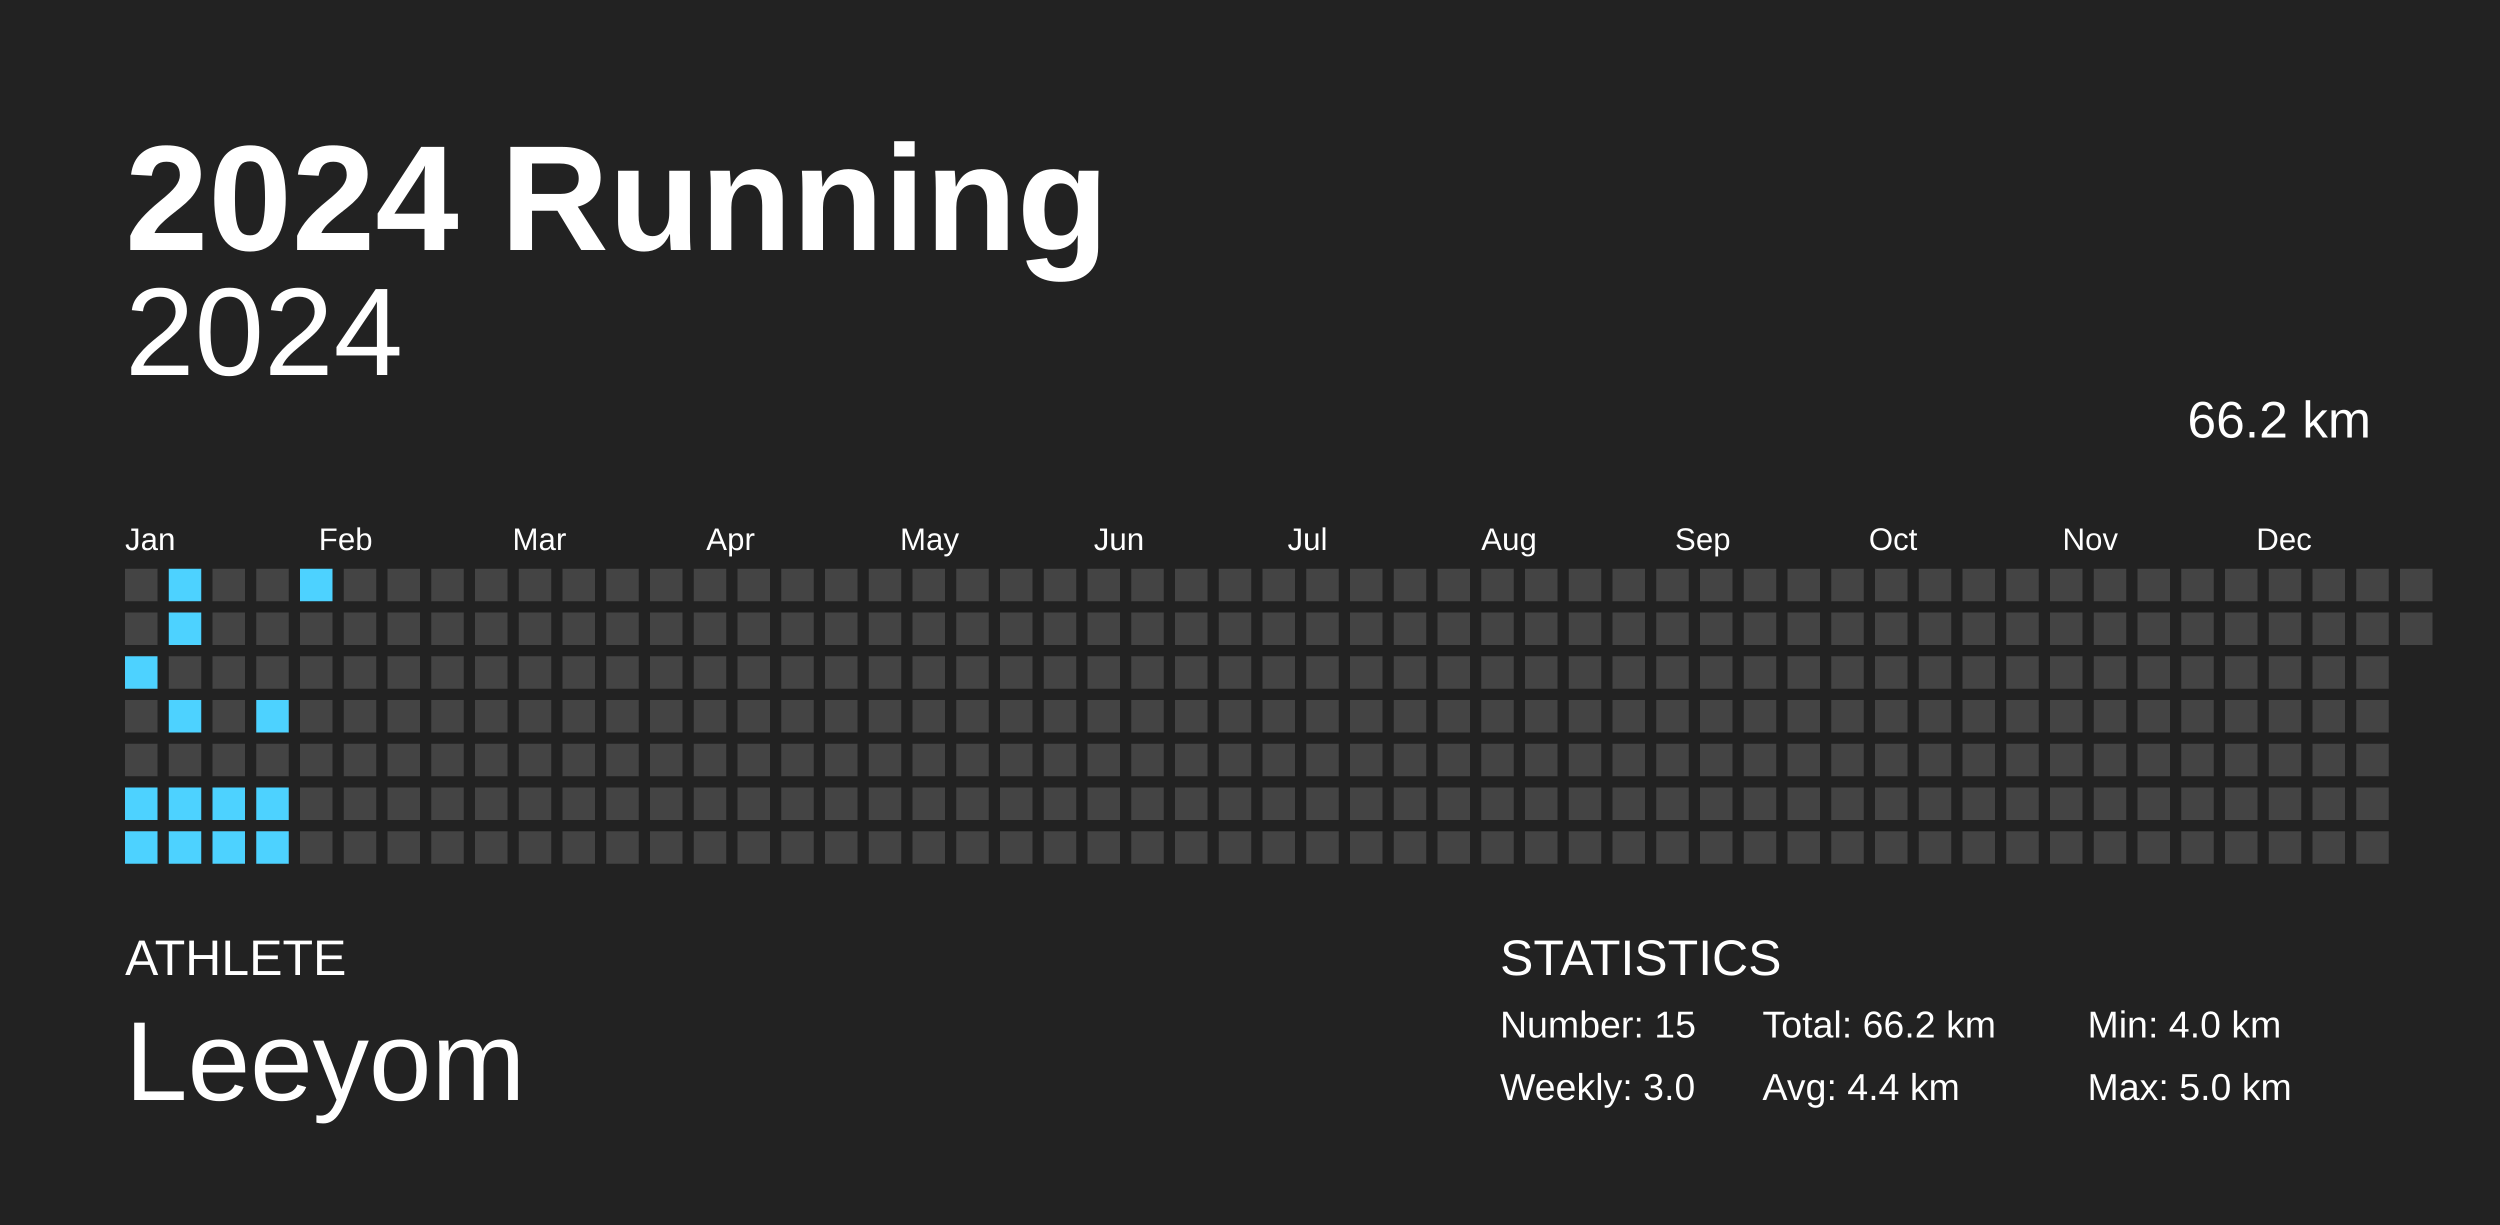
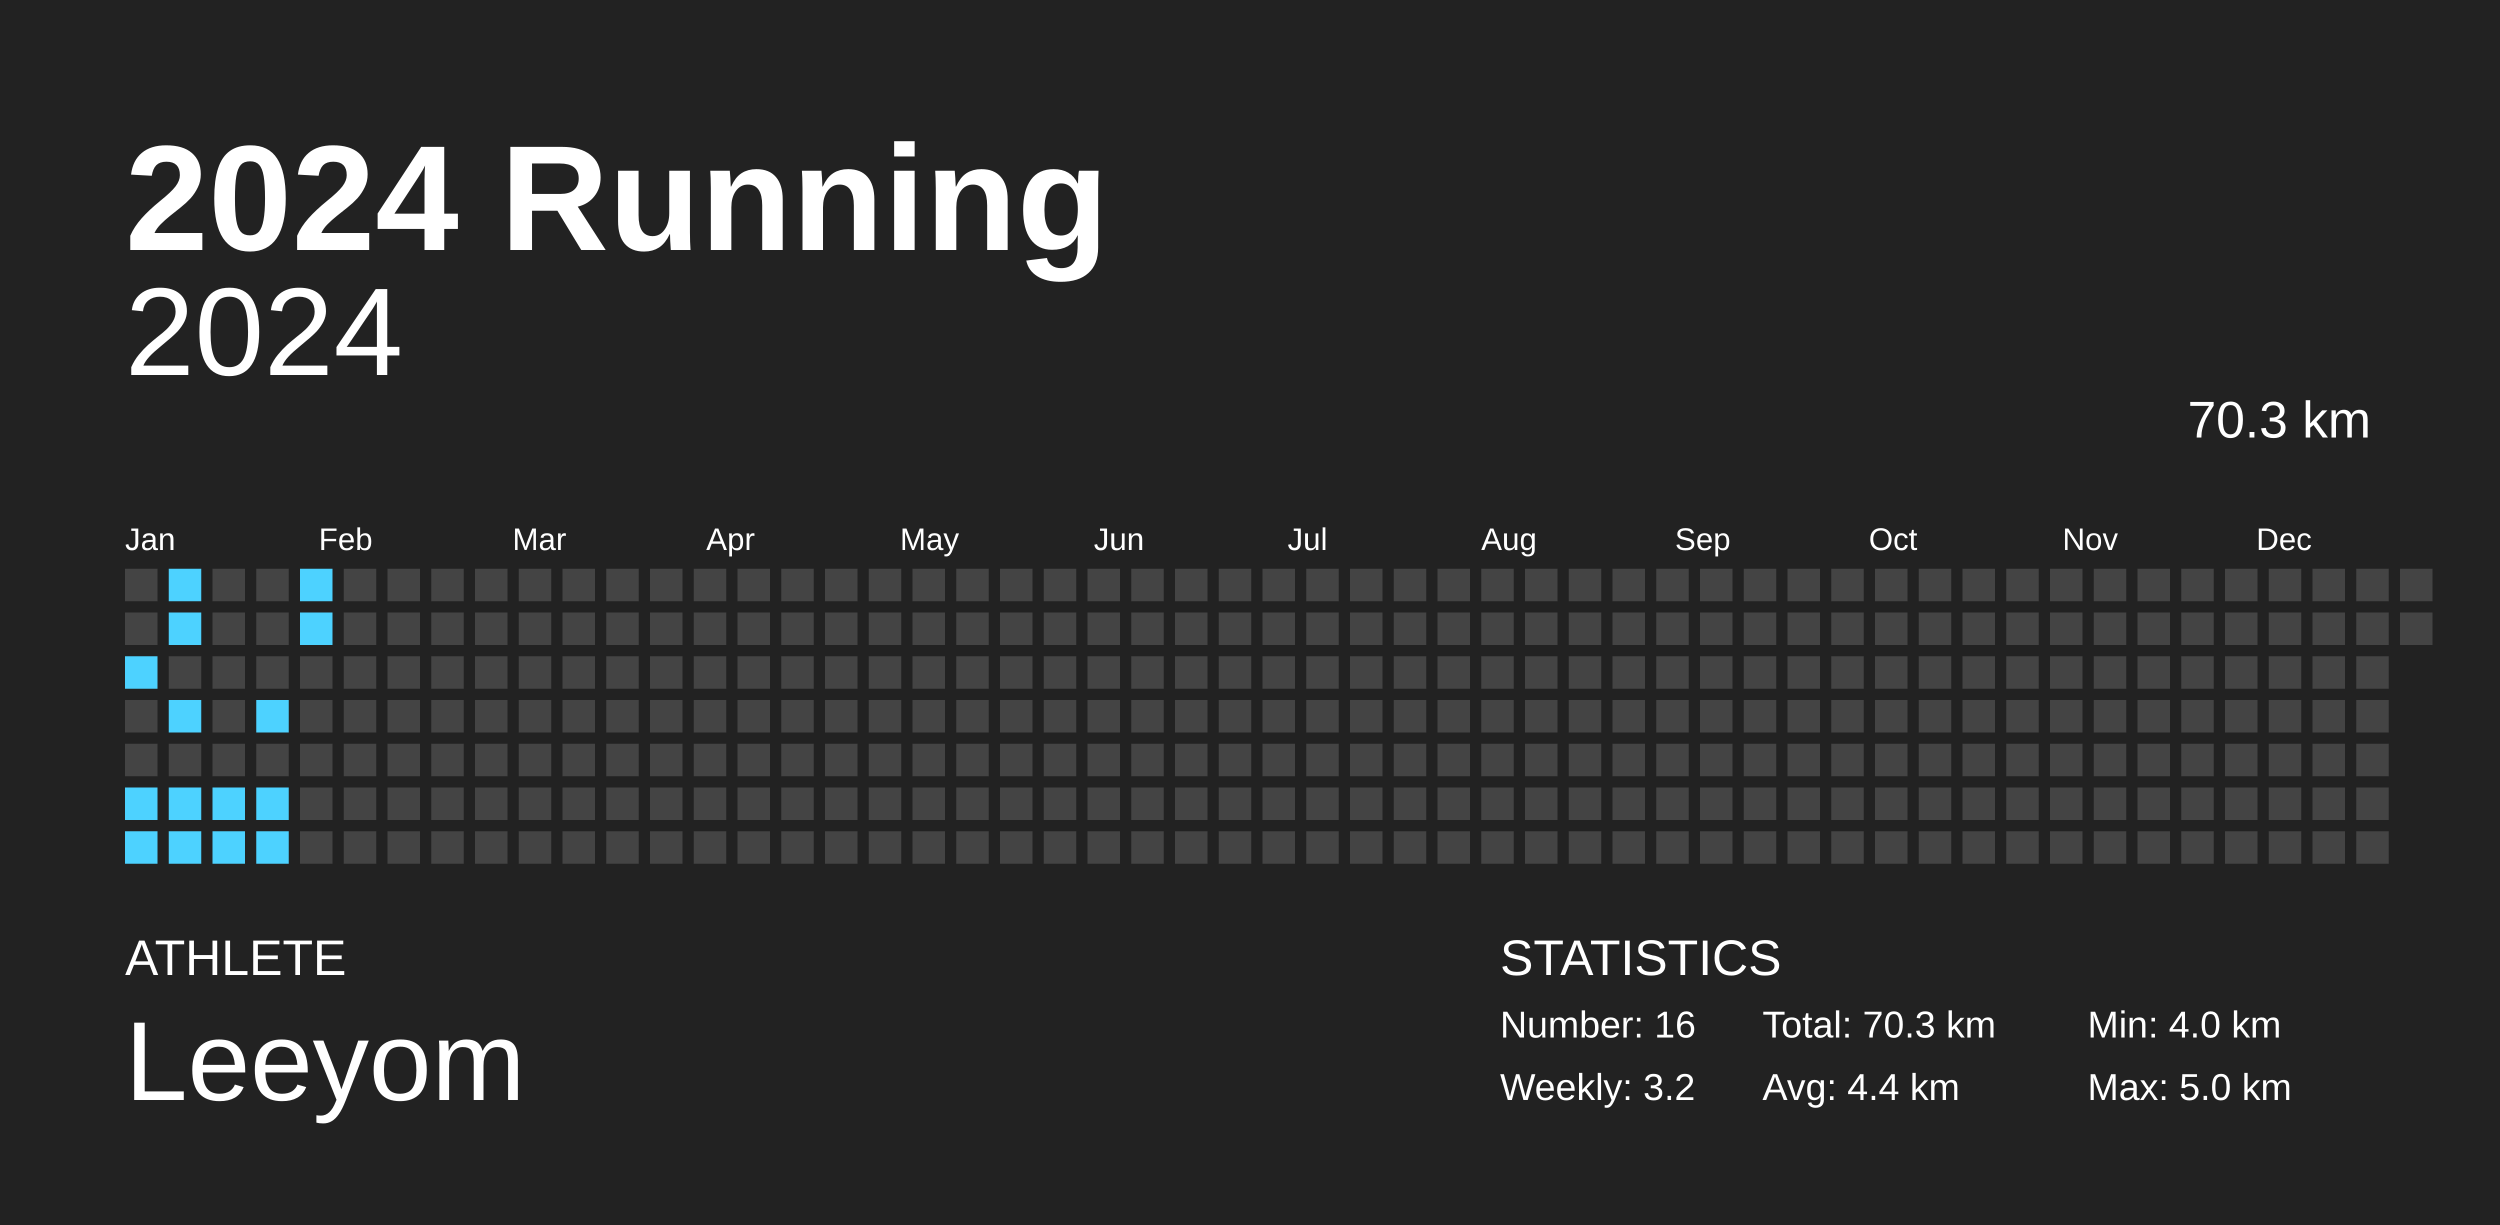
<svg xmlns="http://www.w3.org/2000/svg" baseProfile="full" height="98mm" version="1.1" viewBox="0,0,200,98" width="200mm">
  <defs />
  <rect fill="#222222" height="98" width="200" x="0" y="0" />
  <text fill="#FFFFFF" style="font-size:12px; font-family:Arial; font-weight:bold;" x="10" y="20">2024 Running</text>
  <text fill="#FFFFFF" style="font-size:4px; font-family:Arial" x="10" y="78">ATHLETE</text>
  <text fill="#FFFFFF" style="font-size:9px; font-family:Arial" x="10" y="88">Leeyom</text>
  <text fill="#FFFFFF" style="font-size:4px; font-family:Arial" x="120" y="78">STATISTICS</text>
-   <text fill="#FFFFFF" style="font-size:3px; font-family:Arial" x="120" y="83">Number: 15</text>
-   <text fill="#FFFFFF" style="font-size:3px; font-family:Arial" x="120" y="88">Weekly: 3.0</text>
-   <text fill="#FFFFFF" style="font-size:3px; font-family:Arial" x="141" y="83">Total: 66.2 km</text>
+   <text fill="#FFFFFF" style="font-size:3px; font-family:Arial" x="120" y="83">Number: 16</text>
+   <text fill="#FFFFFF" style="font-size:3px; font-family:Arial" x="120" y="88">Weekly: 3.2</text>
+   <text fill="#FFFFFF" style="font-size:3px; font-family:Arial" x="141" y="83">Total: 70.3 km</text>
  <text fill="#FFFFFF" style="font-size:3px; font-family:Arial" x="141" y="88">Avg: 4.4 km</text>
  <text fill="#FFFFFF" style="font-size:3px; font-family:Arial" x="167" y="83">Min: 4.0 km</text>
  <text fill="#FFFFFF" style="font-size:3px; font-family:Arial" x="167" y="88">Max: 5.0 km</text>
  <text alignment-baseline="hanging" fill="#FFFFFF" style="font-size:10.0px; font-family:Arial;" x="10" y="30">2024</text>
-   <text alignment-baseline="hanging" fill="#FFFFFF" style="font-size:4.125px; font-family:Arial;" x="175" y="35">66.2 km</text>
+   <text alignment-baseline="hanging" fill="#FFFFFF" style="font-size:4.125px; font-family:Arial;" x="175" y="35">70.3 km</text>
  <text fill="#FFFFFF" style="font-size:2.5px; font-family:Arial" x="10.0" y="44">Jan</text>
  <text fill="#FFFFFF" style="font-size:2.5px; font-family:Arial" x="25.5" y="44">Feb</text>
  <text fill="#FFFFFF" style="font-size:2.5px; font-family:Arial" x="41.0" y="44">Mar</text>
  <text fill="#FFFFFF" style="font-size:2.5px; font-family:Arial" x="56.5" y="44">Apr</text>
  <text fill="#FFFFFF" style="font-size:2.5px; font-family:Arial" x="72.0" y="44">May</text>
  <text fill="#FFFFFF" style="font-size:2.5px; font-family:Arial" x="87.5" y="44">Jun</text>
  <text fill="#FFFFFF" style="font-size:2.5px; font-family:Arial" x="103.0" y="44">Jul</text>
  <text fill="#FFFFFF" style="font-size:2.5px; font-family:Arial" x="118.5" y="44">Aug</text>
  <text fill="#FFFFFF" style="font-size:2.5px; font-family:Arial" x="134.0" y="44">Sep</text>
  <text fill="#FFFFFF" style="font-size:2.5px; font-family:Arial" x="149.5" y="44">Oct</text>
  <text fill="#FFFFFF" style="font-size:2.5px; font-family:Arial" x="165.0" y="44">Nov</text>
  <text fill="#FFFFFF" style="font-size:2.5px; font-family:Arial" x="180.5" y="44">Dec</text>
  <rect fill="#444444" height="2.6" width="2.6" x="10.0" y="45.5" />
  <rect fill="#444444" height="2.6" width="2.6" x="10.0" y="49.0" />
  <rect fill="#4dd2ff" height="2.6" width="2.6" x="10.0" y="52.5" />
  <rect fill="#444444" height="2.6" width="2.6" x="10.0" y="56.0" />
  <rect fill="#444444" height="2.6" width="2.6" x="10.0" y="59.5" />
  <rect fill="#4dd2ff" height="2.6" width="2.6" x="10.0" y="63.0" />
  <rect fill="#4dd2ff" height="2.6" width="2.6" x="10.0" y="66.5" />
  <rect fill="#4dd2ff" height="2.6" width="2.6" x="13.5" y="45.5" />
  <rect fill="#4dd2ff" height="2.6" width="2.6" x="13.5" y="49.0" />
  <rect fill="#444444" height="2.6" width="2.6" x="13.5" y="52.5" />
  <rect fill="#4dd2ff" height="2.6" width="2.6" x="13.5" y="56.0" />
  <rect fill="#444444" height="2.6" width="2.6" x="13.5" y="59.5" />
  <rect fill="#4dd2ff" height="2.6" width="2.6" x="13.5" y="63.0" />
  <rect fill="#4dd2ff" height="2.6" width="2.6" x="13.5" y="66.5" />
  <rect fill="#444444" height="2.6" width="2.6" x="17.0" y="45.5" />
  <rect fill="#444444" height="2.6" width="2.6" x="17.0" y="49.0" />
  <rect fill="#444444" height="2.6" width="2.6" x="17.0" y="52.5" />
  <rect fill="#444444" height="2.6" width="2.6" x="17.0" y="56.0" />
  <rect fill="#444444" height="2.6" width="2.6" x="17.0" y="59.5" />
  <rect fill="#4dd2ff" height="2.6" width="2.6" x="17.0" y="63.0" />
  <rect fill="#4dd2ff" height="2.6" width="2.6" x="17.0" y="66.5" />
  <rect fill="#444444" height="2.6" width="2.6" x="20.5" y="45.5" />
  <rect fill="#444444" height="2.6" width="2.6" x="20.5" y="49.0" />
  <rect fill="#444444" height="2.6" width="2.6" x="20.5" y="52.5" />
  <rect fill="#4dd2ff" height="2.6" width="2.6" x="20.5" y="56.0" />
  <rect fill="#444444" height="2.6" width="2.6" x="20.5" y="59.5" />
  <rect fill="#4dd2ff" height="2.6" width="2.6" x="20.5" y="63.0" />
  <rect fill="#4dd2ff" height="2.6" width="2.6" x="20.5" y="66.5" />
  <rect fill="#4dd2ff" height="2.6" width="2.6" x="24.0" y="45.5" />
-   <rect fill="#444444" height="2.6" width="2.6" x="24.0" y="49.0" />
+   <rect fill="#4dd2ff" height="2.6" width="2.6" x="24.0" y="49.0" />
  <rect fill="#444444" height="2.6" width="2.6" x="24.0" y="52.5" />
  <rect fill="#444444" height="2.6" width="2.6" x="24.0" y="56.0" />
  <rect fill="#444444" height="2.6" width="2.6" x="24.0" y="59.5" />
  <rect fill="#444444" height="2.6" width="2.6" x="24.0" y="63.0" />
  <rect fill="#444444" height="2.6" width="2.6" x="24.0" y="66.5" />
  <rect fill="#444444" height="2.6" width="2.6" x="27.5" y="45.5" />
  <rect fill="#444444" height="2.6" width="2.6" x="27.5" y="49.0" />
  <rect fill="#444444" height="2.6" width="2.6" x="27.5" y="52.5" />
  <rect fill="#444444" height="2.6" width="2.6" x="27.5" y="56.0" />
  <rect fill="#444444" height="2.6" width="2.6" x="27.5" y="59.5" />
  <rect fill="#444444" height="2.6" width="2.6" x="27.5" y="63.0" />
  <rect fill="#444444" height="2.6" width="2.6" x="27.5" y="66.5" />
  <rect fill="#444444" height="2.6" width="2.6" x="31.0" y="45.5" />
  <rect fill="#444444" height="2.6" width="2.6" x="31.0" y="49.0" />
  <rect fill="#444444" height="2.6" width="2.6" x="31.0" y="52.5" />
  <rect fill="#444444" height="2.6" width="2.6" x="31.0" y="56.0" />
  <rect fill="#444444" height="2.6" width="2.6" x="31.0" y="59.5" />
  <rect fill="#444444" height="2.6" width="2.6" x="31.0" y="63.0" />
  <rect fill="#444444" height="2.6" width="2.6" x="31.0" y="66.5" />
  <rect fill="#444444" height="2.6" width="2.6" x="34.5" y="45.5" />
  <rect fill="#444444" height="2.6" width="2.6" x="34.5" y="49.0" />
  <rect fill="#444444" height="2.6" width="2.6" x="34.5" y="52.5" />
  <rect fill="#444444" height="2.6" width="2.6" x="34.5" y="56.0" />
  <rect fill="#444444" height="2.6" width="2.6" x="34.5" y="59.5" />
  <rect fill="#444444" height="2.6" width="2.6" x="34.5" y="63.0" />
  <rect fill="#444444" height="2.6" width="2.6" x="34.5" y="66.5" />
  <rect fill="#444444" height="2.6" width="2.6" x="38.0" y="45.5" />
  <rect fill="#444444" height="2.6" width="2.6" x="38.0" y="49.0" />
  <rect fill="#444444" height="2.6" width="2.6" x="38.0" y="52.5" />
  <rect fill="#444444" height="2.6" width="2.6" x="38.0" y="56.0" />
  <rect fill="#444444" height="2.6" width="2.6" x="38.0" y="59.5" />
  <rect fill="#444444" height="2.6" width="2.6" x="38.0" y="63.0" />
  <rect fill="#444444" height="2.6" width="2.6" x="38.0" y="66.5" />
  <rect fill="#444444" height="2.6" width="2.6" x="41.5" y="45.5" />
  <rect fill="#444444" height="2.6" width="2.6" x="41.5" y="49.0" />
  <rect fill="#444444" height="2.6" width="2.6" x="41.5" y="52.5" />
  <rect fill="#444444" height="2.6" width="2.6" x="41.5" y="56.0" />
  <rect fill="#444444" height="2.6" width="2.6" x="41.5" y="59.5" />
  <rect fill="#444444" height="2.6" width="2.6" x="41.5" y="63.0" />
  <rect fill="#444444" height="2.6" width="2.6" x="41.5" y="66.5" />
  <rect fill="#444444" height="2.6" width="2.6" x="45.0" y="45.5" />
  <rect fill="#444444" height="2.6" width="2.6" x="45.0" y="49.0" />
  <rect fill="#444444" height="2.6" width="2.6" x="45.0" y="52.5" />
  <rect fill="#444444" height="2.6" width="2.6" x="45.0" y="56.0" />
  <rect fill="#444444" height="2.6" width="2.6" x="45.0" y="59.5" />
  <rect fill="#444444" height="2.6" width="2.6" x="45.0" y="63.0" />
  <rect fill="#444444" height="2.6" width="2.6" x="45.0" y="66.5" />
  <rect fill="#444444" height="2.6" width="2.6" x="48.5" y="45.5" />
  <rect fill="#444444" height="2.6" width="2.6" x="48.5" y="49.0" />
  <rect fill="#444444" height="2.6" width="2.6" x="48.5" y="52.5" />
  <rect fill="#444444" height="2.6" width="2.6" x="48.5" y="56.0" />
  <rect fill="#444444" height="2.6" width="2.6" x="48.5" y="59.5" />
  <rect fill="#444444" height="2.6" width="2.6" x="48.5" y="63.0" />
  <rect fill="#444444" height="2.6" width="2.6" x="48.5" y="66.5" />
  <rect fill="#444444" height="2.6" width="2.6" x="52.0" y="45.5" />
  <rect fill="#444444" height="2.6" width="2.6" x="52.0" y="49.0" />
  <rect fill="#444444" height="2.6" width="2.6" x="52.0" y="52.5" />
  <rect fill="#444444" height="2.6" width="2.6" x="52.0" y="56.0" />
  <rect fill="#444444" height="2.6" width="2.6" x="52.0" y="59.5" />
  <rect fill="#444444" height="2.6" width="2.6" x="52.0" y="63.0" />
  <rect fill="#444444" height="2.6" width="2.6" x="52.0" y="66.5" />
  <rect fill="#444444" height="2.6" width="2.6" x="55.5" y="45.5" />
  <rect fill="#444444" height="2.6" width="2.6" x="55.5" y="49.0" />
  <rect fill="#444444" height="2.6" width="2.6" x="55.5" y="52.5" />
  <rect fill="#444444" height="2.6" width="2.6" x="55.5" y="56.0" />
  <rect fill="#444444" height="2.6" width="2.6" x="55.5" y="59.5" />
  <rect fill="#444444" height="2.6" width="2.6" x="55.5" y="63.0" />
  <rect fill="#444444" height="2.6" width="2.6" x="55.5" y="66.5" />
  <rect fill="#444444" height="2.6" width="2.6" x="59.0" y="45.5" />
  <rect fill="#444444" height="2.6" width="2.6" x="59.0" y="49.0" />
  <rect fill="#444444" height="2.6" width="2.6" x="59.0" y="52.5" />
  <rect fill="#444444" height="2.6" width="2.6" x="59.0" y="56.0" />
  <rect fill="#444444" height="2.6" width="2.6" x="59.0" y="59.5" />
  <rect fill="#444444" height="2.6" width="2.6" x="59.0" y="63.0" />
  <rect fill="#444444" height="2.6" width="2.6" x="59.0" y="66.5" />
  <rect fill="#444444" height="2.6" width="2.6" x="62.5" y="45.5" />
  <rect fill="#444444" height="2.6" width="2.6" x="62.5" y="49.0" />
  <rect fill="#444444" height="2.6" width="2.6" x="62.5" y="52.5" />
  <rect fill="#444444" height="2.6" width="2.6" x="62.5" y="56.0" />
  <rect fill="#444444" height="2.6" width="2.6" x="62.5" y="59.5" />
  <rect fill="#444444" height="2.6" width="2.6" x="62.5" y="63.0" />
  <rect fill="#444444" height="2.6" width="2.6" x="62.5" y="66.5" />
  <rect fill="#444444" height="2.6" width="2.6" x="66.0" y="45.5" />
  <rect fill="#444444" height="2.6" width="2.6" x="66.0" y="49.0" />
  <rect fill="#444444" height="2.6" width="2.6" x="66.0" y="52.5" />
  <rect fill="#444444" height="2.6" width="2.6" x="66.0" y="56.0" />
  <rect fill="#444444" height="2.6" width="2.6" x="66.0" y="59.5" />
  <rect fill="#444444" height="2.6" width="2.6" x="66.0" y="63.0" />
  <rect fill="#444444" height="2.6" width="2.6" x="66.0" y="66.5" />
  <rect fill="#444444" height="2.6" width="2.6" x="69.5" y="45.5" />
  <rect fill="#444444" height="2.6" width="2.6" x="69.5" y="49.0" />
  <rect fill="#444444" height="2.6" width="2.6" x="69.5" y="52.5" />
  <rect fill="#444444" height="2.6" width="2.6" x="69.5" y="56.0" />
  <rect fill="#444444" height="2.6" width="2.6" x="69.5" y="59.5" />
  <rect fill="#444444" height="2.6" width="2.6" x="69.5" y="63.0" />
  <rect fill="#444444" height="2.6" width="2.6" x="69.5" y="66.5" />
  <rect fill="#444444" height="2.6" width="2.6" x="73.0" y="45.5" />
  <rect fill="#444444" height="2.6" width="2.6" x="73.0" y="49.0" />
  <rect fill="#444444" height="2.6" width="2.6" x="73.0" y="52.5" />
  <rect fill="#444444" height="2.6" width="2.6" x="73.0" y="56.0" />
  <rect fill="#444444" height="2.6" width="2.6" x="73.0" y="59.5" />
  <rect fill="#444444" height="2.6" width="2.6" x="73.0" y="63.0" />
  <rect fill="#444444" height="2.6" width="2.6" x="73.0" y="66.5" />
  <rect fill="#444444" height="2.6" width="2.6" x="76.5" y="45.5" />
  <rect fill="#444444" height="2.6" width="2.6" x="76.5" y="49.0" />
  <rect fill="#444444" height="2.6" width="2.6" x="76.5" y="52.5" />
  <rect fill="#444444" height="2.6" width="2.6" x="76.5" y="56.0" />
  <rect fill="#444444" height="2.6" width="2.6" x="76.5" y="59.5" />
  <rect fill="#444444" height="2.6" width="2.6" x="76.5" y="63.0" />
  <rect fill="#444444" height="2.6" width="2.6" x="76.5" y="66.5" />
  <rect fill="#444444" height="2.6" width="2.6" x="80.0" y="45.5" />
  <rect fill="#444444" height="2.6" width="2.6" x="80.0" y="49.0" />
  <rect fill="#444444" height="2.6" width="2.6" x="80.0" y="52.5" />
  <rect fill="#444444" height="2.6" width="2.6" x="80.0" y="56.0" />
  <rect fill="#444444" height="2.6" width="2.6" x="80.0" y="59.5" />
  <rect fill="#444444" height="2.6" width="2.6" x="80.0" y="63.0" />
  <rect fill="#444444" height="2.6" width="2.6" x="80.0" y="66.5" />
  <rect fill="#444444" height="2.6" width="2.6" x="83.5" y="45.5" />
  <rect fill="#444444" height="2.6" width="2.6" x="83.5" y="49.0" />
  <rect fill="#444444" height="2.6" width="2.6" x="83.5" y="52.5" />
  <rect fill="#444444" height="2.6" width="2.6" x="83.5" y="56.0" />
  <rect fill="#444444" height="2.6" width="2.6" x="83.5" y="59.5" />
  <rect fill="#444444" height="2.6" width="2.6" x="83.5" y="63.0" />
  <rect fill="#444444" height="2.6" width="2.6" x="83.5" y="66.5" />
  <rect fill="#444444" height="2.6" width="2.6" x="87.0" y="45.5" />
  <rect fill="#444444" height="2.6" width="2.6" x="87.0" y="49.0" />
  <rect fill="#444444" height="2.6" width="2.6" x="87.0" y="52.5" />
  <rect fill="#444444" height="2.6" width="2.6" x="87.0" y="56.0" />
  <rect fill="#444444" height="2.6" width="2.6" x="87.0" y="59.5" />
  <rect fill="#444444" height="2.6" width="2.6" x="87.0" y="63.0" />
  <rect fill="#444444" height="2.6" width="2.6" x="87.0" y="66.5" />
  <rect fill="#444444" height="2.6" width="2.6" x="90.5" y="45.5" />
  <rect fill="#444444" height="2.6" width="2.6" x="90.5" y="49.0" />
  <rect fill="#444444" height="2.6" width="2.6" x="90.5" y="52.5" />
  <rect fill="#444444" height="2.6" width="2.6" x="90.5" y="56.0" />
  <rect fill="#444444" height="2.6" width="2.6" x="90.5" y="59.5" />
  <rect fill="#444444" height="2.6" width="2.6" x="90.5" y="63.0" />
  <rect fill="#444444" height="2.6" width="2.6" x="90.5" y="66.5" />
  <rect fill="#444444" height="2.6" width="2.6" x="94.0" y="45.5" />
  <rect fill="#444444" height="2.6" width="2.6" x="94.0" y="49.0" />
  <rect fill="#444444" height="2.6" width="2.6" x="94.0" y="52.5" />
  <rect fill="#444444" height="2.6" width="2.6" x="94.0" y="56.0" />
  <rect fill="#444444" height="2.6" width="2.6" x="94.0" y="59.5" />
  <rect fill="#444444" height="2.6" width="2.6" x="94.0" y="63.0" />
  <rect fill="#444444" height="2.6" width="2.6" x="94.0" y="66.5" />
  <rect fill="#444444" height="2.6" width="2.6" x="97.5" y="45.5" />
  <rect fill="#444444" height="2.6" width="2.6" x="97.5" y="49.0" />
  <rect fill="#444444" height="2.6" width="2.6" x="97.5" y="52.5" />
  <rect fill="#444444" height="2.6" width="2.6" x="97.5" y="56.0" />
  <rect fill="#444444" height="2.6" width="2.6" x="97.5" y="59.5" />
  <rect fill="#444444" height="2.6" width="2.6" x="97.5" y="63.0" />
  <rect fill="#444444" height="2.6" width="2.6" x="97.5" y="66.5" />
  <rect fill="#444444" height="2.6" width="2.6" x="101.0" y="45.5" />
  <rect fill="#444444" height="2.6" width="2.6" x="101.0" y="49.0" />
  <rect fill="#444444" height="2.6" width="2.6" x="101.0" y="52.5" />
  <rect fill="#444444" height="2.6" width="2.6" x="101.0" y="56.0" />
  <rect fill="#444444" height="2.6" width="2.6" x="101.0" y="59.5" />
  <rect fill="#444444" height="2.6" width="2.6" x="101.0" y="63.0" />
  <rect fill="#444444" height="2.6" width="2.6" x="101.0" y="66.5" />
  <rect fill="#444444" height="2.6" width="2.6" x="104.5" y="45.5" />
  <rect fill="#444444" height="2.6" width="2.6" x="104.5" y="49.0" />
  <rect fill="#444444" height="2.6" width="2.6" x="104.5" y="52.5" />
  <rect fill="#444444" height="2.6" width="2.6" x="104.5" y="56.0" />
  <rect fill="#444444" height="2.6" width="2.6" x="104.5" y="59.5" />
  <rect fill="#444444" height="2.6" width="2.6" x="104.5" y="63.0" />
  <rect fill="#444444" height="2.6" width="2.6" x="104.5" y="66.5" />
  <rect fill="#444444" height="2.6" width="2.6" x="108.0" y="45.5" />
  <rect fill="#444444" height="2.6" width="2.6" x="108.0" y="49.0" />
  <rect fill="#444444" height="2.6" width="2.6" x="108.0" y="52.5" />
  <rect fill="#444444" height="2.6" width="2.6" x="108.0" y="56.0" />
  <rect fill="#444444" height="2.6" width="2.6" x="108.0" y="59.5" />
  <rect fill="#444444" height="2.6" width="2.6" x="108.0" y="63.0" />
  <rect fill="#444444" height="2.6" width="2.6" x="108.0" y="66.5" />
  <rect fill="#444444" height="2.6" width="2.6" x="111.5" y="45.5" />
  <rect fill="#444444" height="2.6" width="2.6" x="111.5" y="49.0" />
  <rect fill="#444444" height="2.6" width="2.6" x="111.5" y="52.5" />
  <rect fill="#444444" height="2.6" width="2.6" x="111.5" y="56.0" />
  <rect fill="#444444" height="2.6" width="2.6" x="111.5" y="59.5" />
  <rect fill="#444444" height="2.6" width="2.6" x="111.5" y="63.0" />
  <rect fill="#444444" height="2.6" width="2.6" x="111.5" y="66.5" />
  <rect fill="#444444" height="2.6" width="2.6" x="115.0" y="45.5" />
  <rect fill="#444444" height="2.6" width="2.6" x="115.0" y="49.0" />
  <rect fill="#444444" height="2.6" width="2.6" x="115.0" y="52.5" />
  <rect fill="#444444" height="2.6" width="2.6" x="115.0" y="56.0" />
  <rect fill="#444444" height="2.6" width="2.6" x="115.0" y="59.5" />
  <rect fill="#444444" height="2.6" width="2.6" x="115.0" y="63.0" />
  <rect fill="#444444" height="2.6" width="2.6" x="115.0" y="66.5" />
  <rect fill="#444444" height="2.6" width="2.6" x="118.5" y="45.5" />
  <rect fill="#444444" height="2.6" width="2.6" x="118.5" y="49.0" />
  <rect fill="#444444" height="2.6" width="2.6" x="118.5" y="52.5" />
  <rect fill="#444444" height="2.6" width="2.6" x="118.5" y="56.0" />
  <rect fill="#444444" height="2.6" width="2.6" x="118.5" y="59.5" />
  <rect fill="#444444" height="2.6" width="2.6" x="118.5" y="63.0" />
  <rect fill="#444444" height="2.6" width="2.6" x="118.5" y="66.5" />
  <rect fill="#444444" height="2.6" width="2.6" x="122.0" y="45.5" />
  <rect fill="#444444" height="2.6" width="2.6" x="122.0" y="49.0" />
  <rect fill="#444444" height="2.6" width="2.6" x="122.0" y="52.5" />
  <rect fill="#444444" height="2.6" width="2.6" x="122.0" y="56.0" />
  <rect fill="#444444" height="2.6" width="2.6" x="122.0" y="59.5" />
  <rect fill="#444444" height="2.6" width="2.6" x="122.0" y="63.0" />
  <rect fill="#444444" height="2.6" width="2.6" x="122.0" y="66.5" />
  <rect fill="#444444" height="2.6" width="2.6" x="125.5" y="45.5" />
  <rect fill="#444444" height="2.6" width="2.6" x="125.5" y="49.0" />
  <rect fill="#444444" height="2.6" width="2.6" x="125.5" y="52.5" />
  <rect fill="#444444" height="2.6" width="2.6" x="125.5" y="56.0" />
  <rect fill="#444444" height="2.6" width="2.6" x="125.5" y="59.5" />
  <rect fill="#444444" height="2.6" width="2.6" x="125.5" y="63.0" />
  <rect fill="#444444" height="2.6" width="2.6" x="125.5" y="66.5" />
  <rect fill="#444444" height="2.6" width="2.6" x="129.0" y="45.5" />
  <rect fill="#444444" height="2.6" width="2.6" x="129.0" y="49.0" />
  <rect fill="#444444" height="2.6" width="2.6" x="129.0" y="52.5" />
  <rect fill="#444444" height="2.6" width="2.6" x="129.0" y="56.0" />
  <rect fill="#444444" height="2.6" width="2.6" x="129.0" y="59.5" />
  <rect fill="#444444" height="2.6" width="2.6" x="129.0" y="63.0" />
  <rect fill="#444444" height="2.6" width="2.6" x="129.0" y="66.5" />
  <rect fill="#444444" height="2.6" width="2.6" x="132.5" y="45.5" />
  <rect fill="#444444" height="2.6" width="2.6" x="132.5" y="49.0" />
  <rect fill="#444444" height="2.6" width="2.6" x="132.5" y="52.5" />
  <rect fill="#444444" height="2.6" width="2.6" x="132.5" y="56.0" />
  <rect fill="#444444" height="2.6" width="2.6" x="132.5" y="59.5" />
  <rect fill="#444444" height="2.6" width="2.6" x="132.5" y="63.0" />
  <rect fill="#444444" height="2.6" width="2.6" x="132.5" y="66.5" />
  <rect fill="#444444" height="2.6" width="2.6" x="136.0" y="45.5" />
  <rect fill="#444444" height="2.6" width="2.6" x="136.0" y="49.0" />
  <rect fill="#444444" height="2.6" width="2.6" x="136.0" y="52.5" />
  <rect fill="#444444" height="2.6" width="2.6" x="136.0" y="56.0" />
  <rect fill="#444444" height="2.6" width="2.6" x="136.0" y="59.5" />
  <rect fill="#444444" height="2.6" width="2.6" x="136.0" y="63.0" />
  <rect fill="#444444" height="2.6" width="2.6" x="136.0" y="66.5" />
  <rect fill="#444444" height="2.6" width="2.6" x="139.5" y="45.5" />
  <rect fill="#444444" height="2.6" width="2.6" x="139.5" y="49.0" />
  <rect fill="#444444" height="2.6" width="2.6" x="139.5" y="52.5" />
  <rect fill="#444444" height="2.6" width="2.6" x="139.5" y="56.0" />
  <rect fill="#444444" height="2.6" width="2.6" x="139.5" y="59.5" />
  <rect fill="#444444" height="2.6" width="2.6" x="139.5" y="63.0" />
  <rect fill="#444444" height="2.6" width="2.6" x="139.5" y="66.5" />
  <rect fill="#444444" height="2.6" width="2.6" x="143.0" y="45.5" />
  <rect fill="#444444" height="2.6" width="2.6" x="143.0" y="49.0" />
  <rect fill="#444444" height="2.6" width="2.6" x="143.0" y="52.5" />
  <rect fill="#444444" height="2.6" width="2.6" x="143.0" y="56.0" />
  <rect fill="#444444" height="2.6" width="2.6" x="143.0" y="59.5" />
  <rect fill="#444444" height="2.6" width="2.6" x="143.0" y="63.0" />
  <rect fill="#444444" height="2.6" width="2.6" x="143.0" y="66.5" />
  <rect fill="#444444" height="2.6" width="2.6" x="146.5" y="45.5" />
  <rect fill="#444444" height="2.6" width="2.6" x="146.5" y="49.0" />
  <rect fill="#444444" height="2.6" width="2.6" x="146.5" y="52.5" />
  <rect fill="#444444" height="2.6" width="2.6" x="146.5" y="56.0" />
  <rect fill="#444444" height="2.6" width="2.6" x="146.5" y="59.5" />
  <rect fill="#444444" height="2.6" width="2.6" x="146.5" y="63.0" />
  <rect fill="#444444" height="2.6" width="2.6" x="146.5" y="66.5" />
  <rect fill="#444444" height="2.6" width="2.6" x="150.0" y="45.5" />
  <rect fill="#444444" height="2.6" width="2.6" x="150.0" y="49.0" />
  <rect fill="#444444" height="2.6" width="2.6" x="150.0" y="52.5" />
  <rect fill="#444444" height="2.6" width="2.6" x="150.0" y="56.0" />
  <rect fill="#444444" height="2.6" width="2.6" x="150.0" y="59.5" />
  <rect fill="#444444" height="2.6" width="2.6" x="150.0" y="63.0" />
  <rect fill="#444444" height="2.6" width="2.6" x="150.0" y="66.5" />
  <rect fill="#444444" height="2.6" width="2.6" x="153.5" y="45.5" />
  <rect fill="#444444" height="2.6" width="2.6" x="153.5" y="49.0" />
  <rect fill="#444444" height="2.6" width="2.6" x="153.5" y="52.5" />
  <rect fill="#444444" height="2.6" width="2.6" x="153.5" y="56.0" />
  <rect fill="#444444" height="2.6" width="2.6" x="153.5" y="59.5" />
  <rect fill="#444444" height="2.6" width="2.6" x="153.5" y="63.0" />
  <rect fill="#444444" height="2.6" width="2.6" x="153.5" y="66.5" />
  <rect fill="#444444" height="2.6" width="2.6" x="157.0" y="45.5" />
  <rect fill="#444444" height="2.6" width="2.6" x="157.0" y="49.0" />
  <rect fill="#444444" height="2.6" width="2.6" x="157.0" y="52.5" />
  <rect fill="#444444" height="2.6" width="2.6" x="157.0" y="56.0" />
  <rect fill="#444444" height="2.6" width="2.6" x="157.0" y="59.5" />
  <rect fill="#444444" height="2.6" width="2.6" x="157.0" y="63.0" />
  <rect fill="#444444" height="2.6" width="2.6" x="157.0" y="66.5" />
  <rect fill="#444444" height="2.6" width="2.6" x="160.5" y="45.5" />
  <rect fill="#444444" height="2.6" width="2.6" x="160.5" y="49.0" />
  <rect fill="#444444" height="2.6" width="2.6" x="160.5" y="52.5" />
  <rect fill="#444444" height="2.6" width="2.6" x="160.5" y="56.0" />
  <rect fill="#444444" height="2.6" width="2.6" x="160.5" y="59.5" />
  <rect fill="#444444" height="2.6" width="2.6" x="160.5" y="63.0" />
  <rect fill="#444444" height="2.6" width="2.6" x="160.5" y="66.5" />
  <rect fill="#444444" height="2.6" width="2.6" x="164.0" y="45.5" />
  <rect fill="#444444" height="2.6" width="2.6" x="164.0" y="49.0" />
  <rect fill="#444444" height="2.6" width="2.6" x="164.0" y="52.5" />
  <rect fill="#444444" height="2.6" width="2.6" x="164.0" y="56.0" />
  <rect fill="#444444" height="2.6" width="2.6" x="164.0" y="59.5" />
  <rect fill="#444444" height="2.6" width="2.6" x="164.0" y="63.0" />
  <rect fill="#444444" height="2.6" width="2.6" x="164.0" y="66.5" />
  <rect fill="#444444" height="2.6" width="2.6" x="167.5" y="45.5" />
  <rect fill="#444444" height="2.6" width="2.6" x="167.5" y="49.0" />
  <rect fill="#444444" height="2.6" width="2.6" x="167.5" y="52.5" />
  <rect fill="#444444" height="2.6" width="2.6" x="167.5" y="56.0" />
  <rect fill="#444444" height="2.6" width="2.6" x="167.5" y="59.5" />
  <rect fill="#444444" height="2.6" width="2.6" x="167.5" y="63.0" />
  <rect fill="#444444" height="2.6" width="2.6" x="167.5" y="66.5" />
  <rect fill="#444444" height="2.6" width="2.6" x="171.0" y="45.5" />
  <rect fill="#444444" height="2.6" width="2.6" x="171.0" y="49.0" />
  <rect fill="#444444" height="2.6" width="2.6" x="171.0" y="52.5" />
  <rect fill="#444444" height="2.6" width="2.6" x="171.0" y="56.0" />
  <rect fill="#444444" height="2.6" width="2.6" x="171.0" y="59.5" />
  <rect fill="#444444" height="2.6" width="2.6" x="171.0" y="63.0" />
  <rect fill="#444444" height="2.6" width="2.6" x="171.0" y="66.5" />
  <rect fill="#444444" height="2.6" width="2.6" x="174.5" y="45.5" />
  <rect fill="#444444" height="2.6" width="2.6" x="174.5" y="49.0" />
  <rect fill="#444444" height="2.6" width="2.6" x="174.5" y="52.5" />
  <rect fill="#444444" height="2.6" width="2.6" x="174.5" y="56.0" />
  <rect fill="#444444" height="2.6" width="2.6" x="174.5" y="59.5" />
  <rect fill="#444444" height="2.6" width="2.6" x="174.5" y="63.0" />
  <rect fill="#444444" height="2.6" width="2.6" x="174.5" y="66.5" />
  <rect fill="#444444" height="2.6" width="2.6" x="178.0" y="45.5" />
  <rect fill="#444444" height="2.6" width="2.6" x="178.0" y="49.0" />
  <rect fill="#444444" height="2.6" width="2.6" x="178.0" y="52.5" />
  <rect fill="#444444" height="2.6" width="2.6" x="178.0" y="56.0" />
  <rect fill="#444444" height="2.6" width="2.6" x="178.0" y="59.5" />
  <rect fill="#444444" height="2.6" width="2.6" x="178.0" y="63.0" />
  <rect fill="#444444" height="2.6" width="2.6" x="178.0" y="66.5" />
  <rect fill="#444444" height="2.6" width="2.6" x="181.5" y="45.5" />
  <rect fill="#444444" height="2.6" width="2.6" x="181.5" y="49.0" />
  <rect fill="#444444" height="2.6" width="2.6" x="181.5" y="52.5" />
  <rect fill="#444444" height="2.6" width="2.6" x="181.5" y="56.0" />
  <rect fill="#444444" height="2.6" width="2.6" x="181.5" y="59.5" />
  <rect fill="#444444" height="2.6" width="2.6" x="181.5" y="63.0" />
  <rect fill="#444444" height="2.6" width="2.6" x="181.5" y="66.5" />
  <rect fill="#444444" height="2.6" width="2.6" x="185.0" y="45.5" />
  <rect fill="#444444" height="2.6" width="2.6" x="185.0" y="49.0" />
  <rect fill="#444444" height="2.6" width="2.6" x="185.0" y="52.5" />
  <rect fill="#444444" height="2.6" width="2.6" x="185.0" y="56.0" />
  <rect fill="#444444" height="2.6" width="2.6" x="185.0" y="59.5" />
  <rect fill="#444444" height="2.6" width="2.6" x="185.0" y="63.0" />
  <rect fill="#444444" height="2.6" width="2.6" x="185.0" y="66.5" />
  <rect fill="#444444" height="2.6" width="2.6" x="188.5" y="45.5" />
  <rect fill="#444444" height="2.6" width="2.6" x="188.5" y="49.0" />
  <rect fill="#444444" height="2.6" width="2.6" x="188.5" y="52.5" />
  <rect fill="#444444" height="2.6" width="2.6" x="188.5" y="56.0" />
  <rect fill="#444444" height="2.6" width="2.6" x="188.5" y="59.5" />
  <rect fill="#444444" height="2.6" width="2.6" x="188.5" y="63.0" />
  <rect fill="#444444" height="2.6" width="2.6" x="188.5" y="66.5" />
  <rect fill="#444444" height="2.6" width="2.6" x="192.0" y="45.5" />
  <rect fill="#444444" height="2.6" width="2.6" x="192.0" y="49.0" />
</svg>
